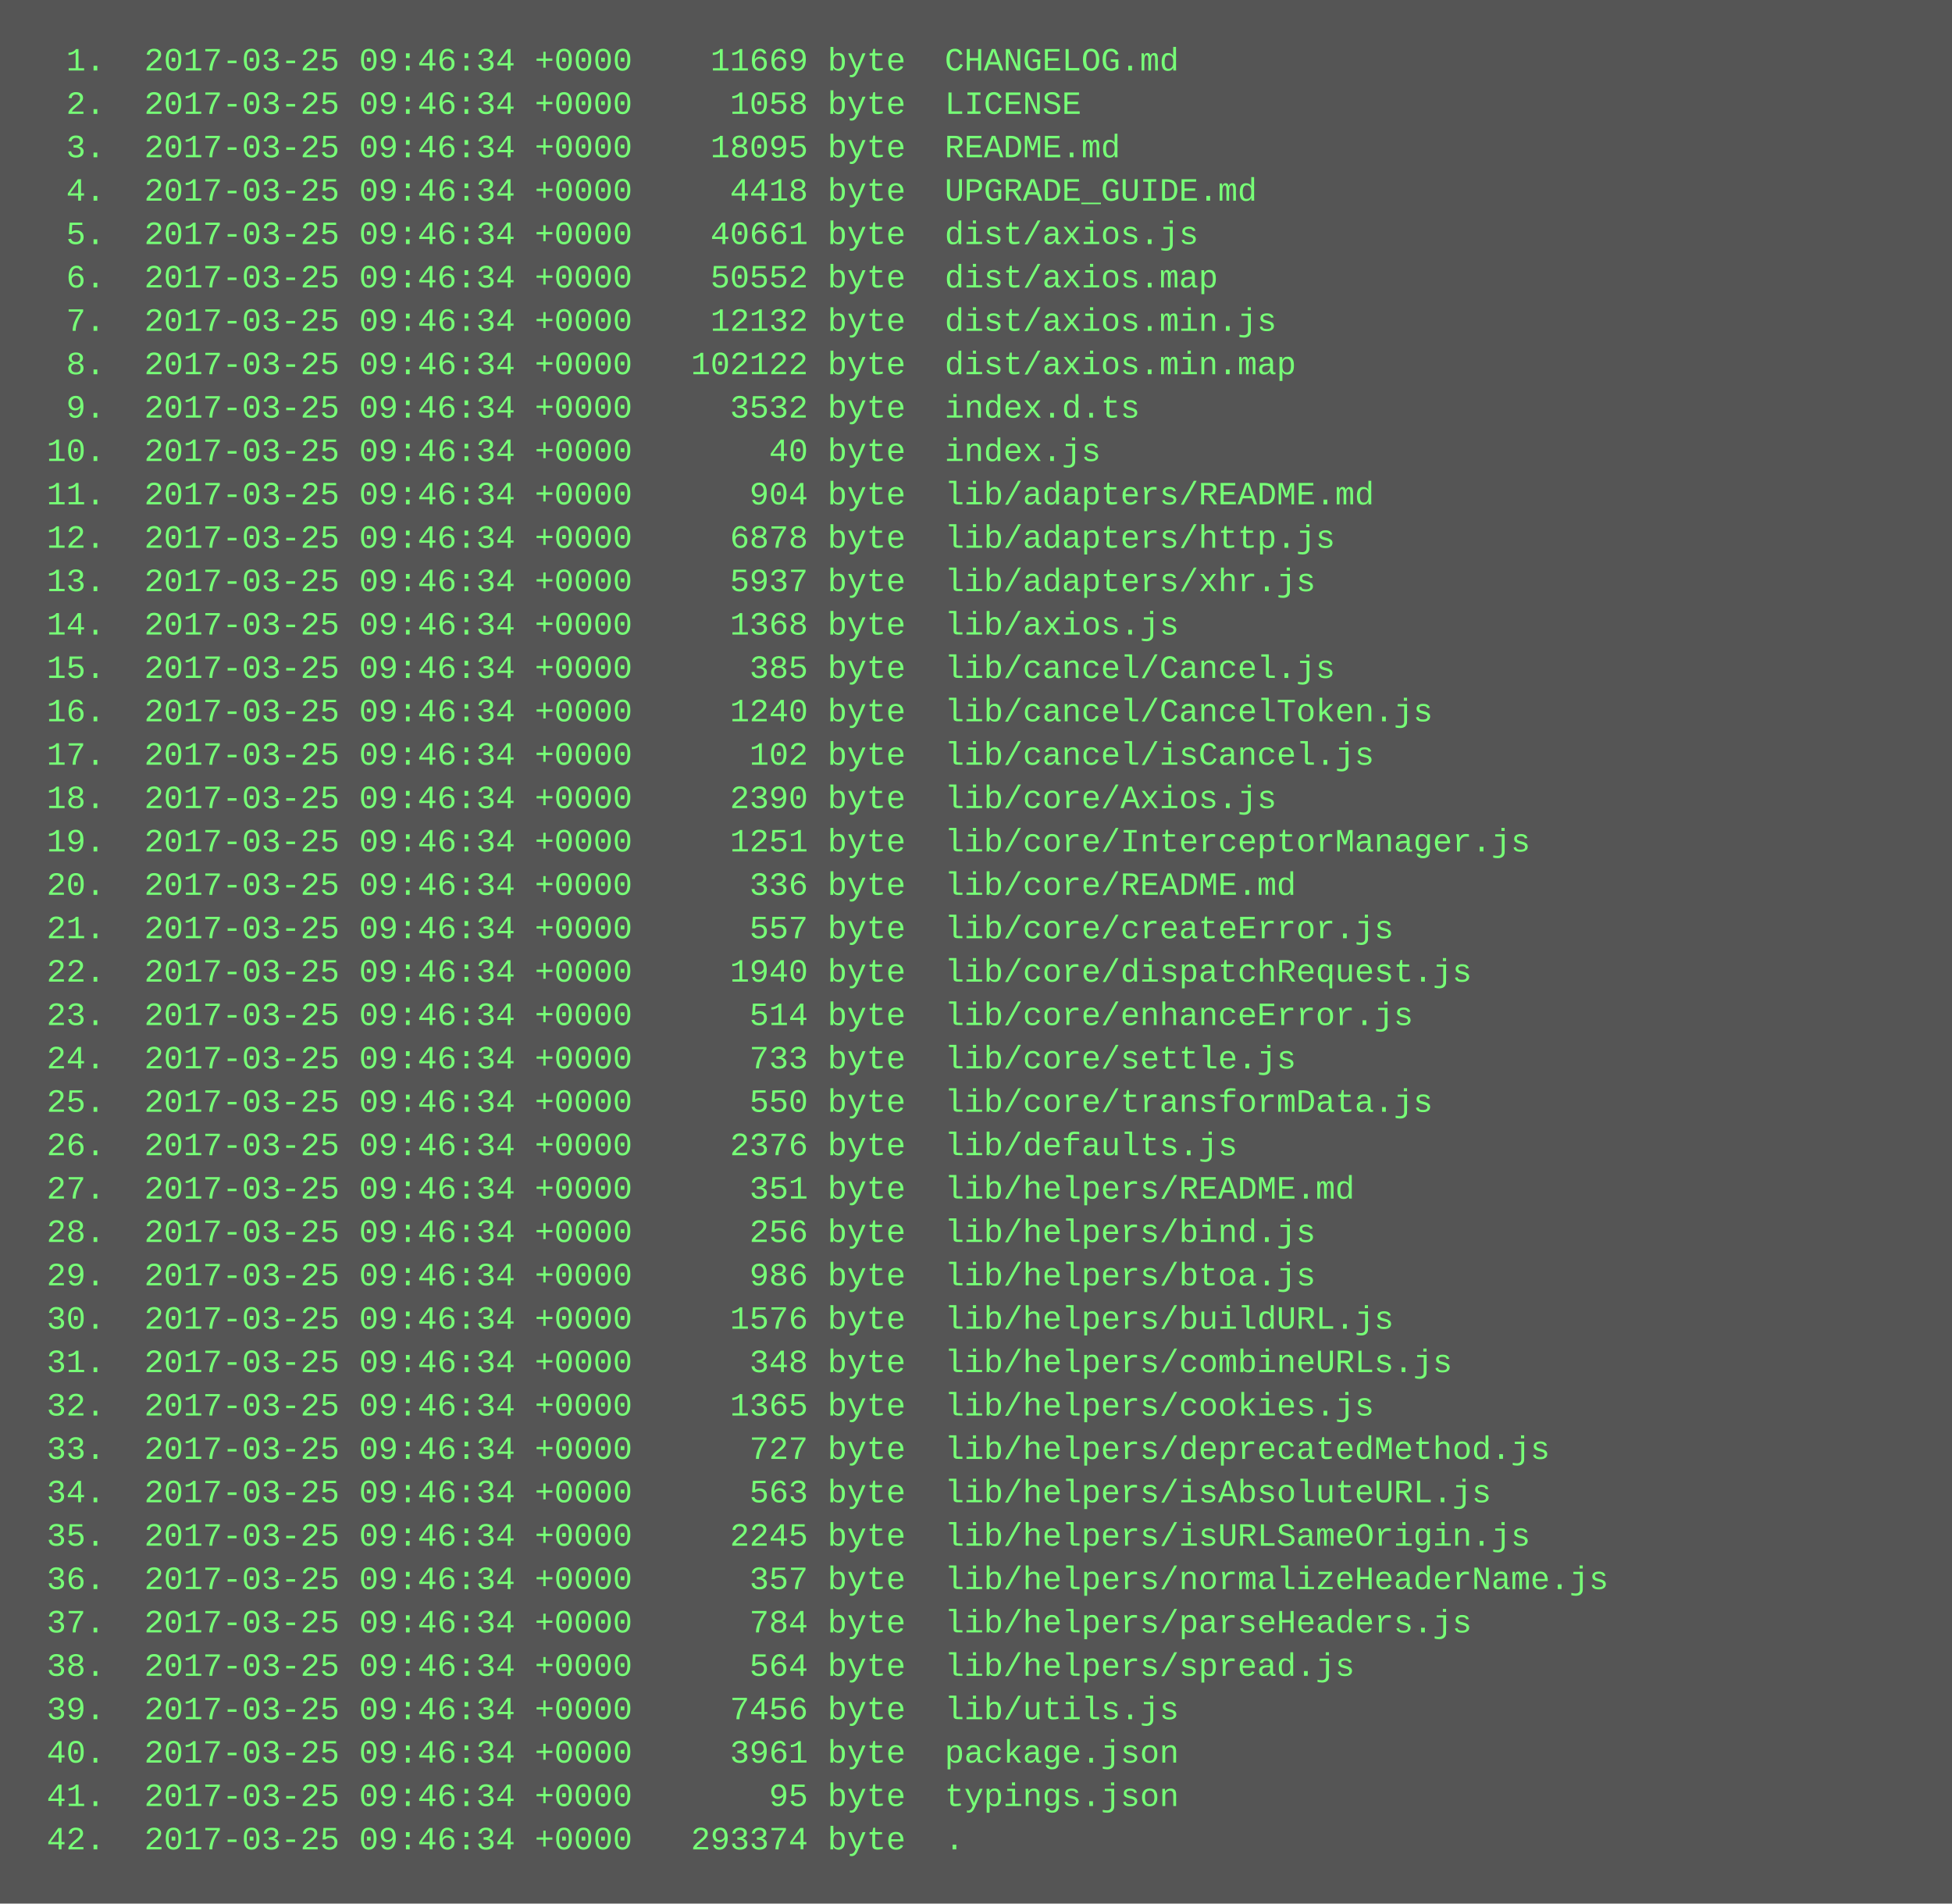
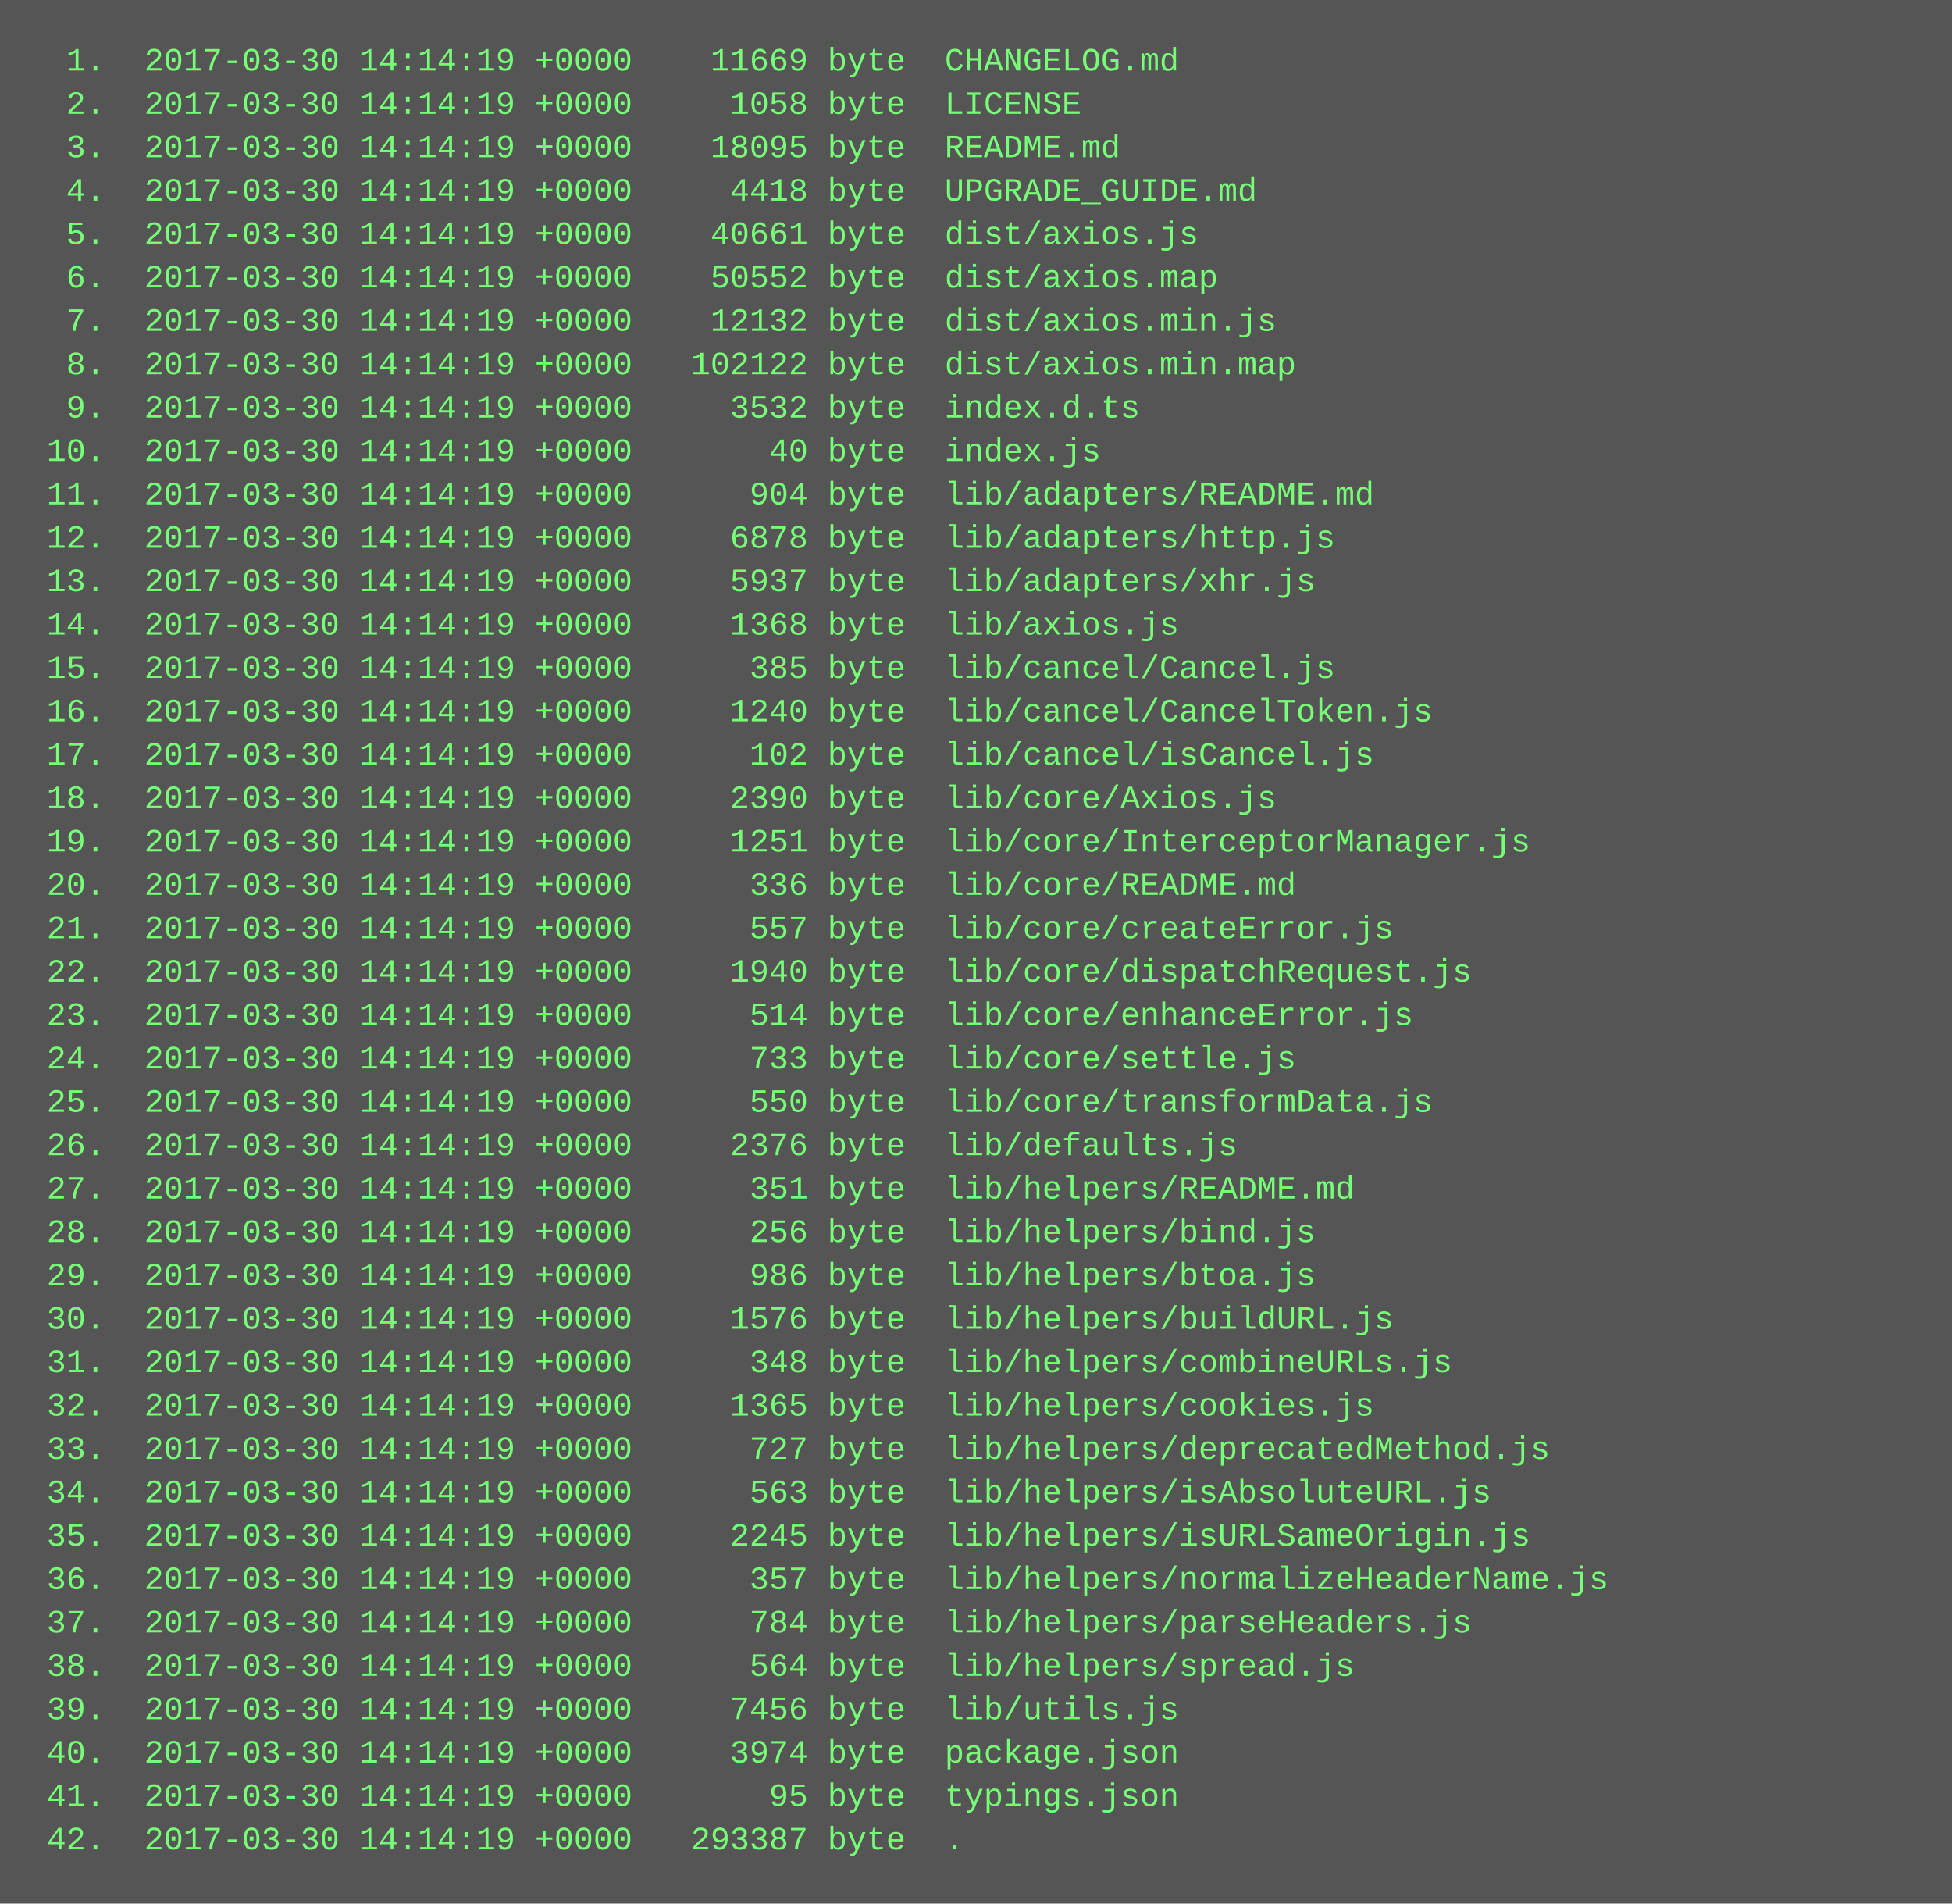
<svg xmlns="http://www.w3.org/2000/svg" height="702" width="720">
  <rect height="702" fill="#555" width="720" />
  <text fill="#7f7" font-family="Courier New" font-size="12" xml:space="preserve">
-     <tspan x="10" y="26">  1.  2017-03-25 09:46:34 +0000    11669 byte  CHANGELOG.md</tspan>
-     <tspan x="10" y="42">  2.  2017-03-25 09:46:34 +0000     1058 byte  LICENSE</tspan>
-     <tspan x="10" y="58">  3.  2017-03-25 09:46:34 +0000    18095 byte  README.md</tspan>
-     <tspan x="10" y="74">  4.  2017-03-25 09:46:34 +0000     4418 byte  UPGRADE_GUIDE.md</tspan>
-     <tspan x="10" y="90">  5.  2017-03-25 09:46:34 +0000    40661 byte  dist/axios.js</tspan>
-     <tspan x="10" y="106">  6.  2017-03-25 09:46:34 +0000    50552 byte  dist/axios.map</tspan>
-     <tspan x="10" y="122">  7.  2017-03-25 09:46:34 +0000    12132 byte  dist/axios.min.js</tspan>
-     <tspan x="10" y="138">  8.  2017-03-25 09:46:34 +0000   102122 byte  dist/axios.min.map</tspan>
-     <tspan x="10" y="154">  9.  2017-03-25 09:46:34 +0000     3532 byte  index.d.ts</tspan>
-     <tspan x="10" y="170"> 10.  2017-03-25 09:46:34 +0000       40 byte  index.js</tspan>
-     <tspan x="10" y="186"> 11.  2017-03-25 09:46:34 +0000      904 byte  lib/adapters/README.md</tspan>
-     <tspan x="10" y="202"> 12.  2017-03-25 09:46:34 +0000     6878 byte  lib/adapters/http.js</tspan>
-     <tspan x="10" y="218"> 13.  2017-03-25 09:46:34 +0000     5937 byte  lib/adapters/xhr.js</tspan>
-     <tspan x="10" y="234"> 14.  2017-03-25 09:46:34 +0000     1368 byte  lib/axios.js</tspan>
-     <tspan x="10" y="250"> 15.  2017-03-25 09:46:34 +0000      385 byte  lib/cancel/Cancel.js</tspan>
-     <tspan x="10" y="266"> 16.  2017-03-25 09:46:34 +0000     1240 byte  lib/cancel/CancelToken.js</tspan>
-     <tspan x="10" y="282"> 17.  2017-03-25 09:46:34 +0000      102 byte  lib/cancel/isCancel.js</tspan>
-     <tspan x="10" y="298"> 18.  2017-03-25 09:46:34 +0000     2390 byte  lib/core/Axios.js</tspan>
-     <tspan x="10" y="314"> 19.  2017-03-25 09:46:34 +0000     1251 byte  lib/core/InterceptorManager.js</tspan>
-     <tspan x="10" y="330"> 20.  2017-03-25 09:46:34 +0000      336 byte  lib/core/README.md</tspan>
-     <tspan x="10" y="346"> 21.  2017-03-25 09:46:34 +0000      557 byte  lib/core/createError.js</tspan>
-     <tspan x="10" y="362"> 22.  2017-03-25 09:46:34 +0000     1940 byte  lib/core/dispatchRequest.js</tspan>
-     <tspan x="10" y="378"> 23.  2017-03-25 09:46:34 +0000      514 byte  lib/core/enhanceError.js</tspan>
-     <tspan x="10" y="394"> 24.  2017-03-25 09:46:34 +0000      733 byte  lib/core/settle.js</tspan>
-     <tspan x="10" y="410"> 25.  2017-03-25 09:46:34 +0000      550 byte  lib/core/transformData.js</tspan>
-     <tspan x="10" y="426"> 26.  2017-03-25 09:46:34 +0000     2376 byte  lib/defaults.js</tspan>
-     <tspan x="10" y="442"> 27.  2017-03-25 09:46:34 +0000      351 byte  lib/helpers/README.md</tspan>
-     <tspan x="10" y="458"> 28.  2017-03-25 09:46:34 +0000      256 byte  lib/helpers/bind.js</tspan>
-     <tspan x="10" y="474"> 29.  2017-03-25 09:46:34 +0000      986 byte  lib/helpers/btoa.js</tspan>
-     <tspan x="10" y="490"> 30.  2017-03-25 09:46:34 +0000     1576 byte  lib/helpers/buildURL.js</tspan>
-     <tspan x="10" y="506"> 31.  2017-03-25 09:46:34 +0000      348 byte  lib/helpers/combineURLs.js</tspan>
-     <tspan x="10" y="522"> 32.  2017-03-25 09:46:34 +0000     1365 byte  lib/helpers/cookies.js</tspan>
-     <tspan x="10" y="538"> 33.  2017-03-25 09:46:34 +0000      727 byte  lib/helpers/deprecatedMethod.js</tspan>
-     <tspan x="10" y="554"> 34.  2017-03-25 09:46:34 +0000      563 byte  lib/helpers/isAbsoluteURL.js</tspan>
-     <tspan x="10" y="570"> 35.  2017-03-25 09:46:34 +0000     2245 byte  lib/helpers/isURLSameOrigin.js</tspan>
-     <tspan x="10" y="586"> 36.  2017-03-25 09:46:34 +0000      357 byte  lib/helpers/normalizeHeaderName.js</tspan>
-     <tspan x="10" y="602"> 37.  2017-03-25 09:46:34 +0000      784 byte  lib/helpers/parseHeaders.js</tspan>
-     <tspan x="10" y="618"> 38.  2017-03-25 09:46:34 +0000      564 byte  lib/helpers/spread.js</tspan>
-     <tspan x="10" y="634"> 39.  2017-03-25 09:46:34 +0000     7456 byte  lib/utils.js</tspan>
-     <tspan x="10" y="650"> 40.  2017-03-25 09:46:34 +0000     3961 byte  package.json</tspan>
-     <tspan x="10" y="666"> 41.  2017-03-25 09:46:34 +0000       95 byte  typings.json</tspan>
-     <tspan x="10" y="682"> 42.  2017-03-25 09:46:34 +0000   293374 byte  .</tspan>
+     <tspan x="10" y="26">  1.  2017-03-30 14:14:19 +0000    11669 byte  CHANGELOG.md</tspan>
+     <tspan x="10" y="42">  2.  2017-03-30 14:14:19 +0000     1058 byte  LICENSE</tspan>
+     <tspan x="10" y="58">  3.  2017-03-30 14:14:19 +0000    18095 byte  README.md</tspan>
+     <tspan x="10" y="74">  4.  2017-03-30 14:14:19 +0000     4418 byte  UPGRADE_GUIDE.md</tspan>
+     <tspan x="10" y="90">  5.  2017-03-30 14:14:19 +0000    40661 byte  dist/axios.js</tspan>
+     <tspan x="10" y="106">  6.  2017-03-30 14:14:19 +0000    50552 byte  dist/axios.map</tspan>
+     <tspan x="10" y="122">  7.  2017-03-30 14:14:19 +0000    12132 byte  dist/axios.min.js</tspan>
+     <tspan x="10" y="138">  8.  2017-03-30 14:14:19 +0000   102122 byte  dist/axios.min.map</tspan>
+     <tspan x="10" y="154">  9.  2017-03-30 14:14:19 +0000     3532 byte  index.d.ts</tspan>
+     <tspan x="10" y="170"> 10.  2017-03-30 14:14:19 +0000       40 byte  index.js</tspan>
+     <tspan x="10" y="186"> 11.  2017-03-30 14:14:19 +0000      904 byte  lib/adapters/README.md</tspan>
+     <tspan x="10" y="202"> 12.  2017-03-30 14:14:19 +0000     6878 byte  lib/adapters/http.js</tspan>
+     <tspan x="10" y="218"> 13.  2017-03-30 14:14:19 +0000     5937 byte  lib/adapters/xhr.js</tspan>
+     <tspan x="10" y="234"> 14.  2017-03-30 14:14:19 +0000     1368 byte  lib/axios.js</tspan>
+     <tspan x="10" y="250"> 15.  2017-03-30 14:14:19 +0000      385 byte  lib/cancel/Cancel.js</tspan>
+     <tspan x="10" y="266"> 16.  2017-03-30 14:14:19 +0000     1240 byte  lib/cancel/CancelToken.js</tspan>
+     <tspan x="10" y="282"> 17.  2017-03-30 14:14:19 +0000      102 byte  lib/cancel/isCancel.js</tspan>
+     <tspan x="10" y="298"> 18.  2017-03-30 14:14:19 +0000     2390 byte  lib/core/Axios.js</tspan>
+     <tspan x="10" y="314"> 19.  2017-03-30 14:14:19 +0000     1251 byte  lib/core/InterceptorManager.js</tspan>
+     <tspan x="10" y="330"> 20.  2017-03-30 14:14:19 +0000      336 byte  lib/core/README.md</tspan>
+     <tspan x="10" y="346"> 21.  2017-03-30 14:14:19 +0000      557 byte  lib/core/createError.js</tspan>
+     <tspan x="10" y="362"> 22.  2017-03-30 14:14:19 +0000     1940 byte  lib/core/dispatchRequest.js</tspan>
+     <tspan x="10" y="378"> 23.  2017-03-30 14:14:19 +0000      514 byte  lib/core/enhanceError.js</tspan>
+     <tspan x="10" y="394"> 24.  2017-03-30 14:14:19 +0000      733 byte  lib/core/settle.js</tspan>
+     <tspan x="10" y="410"> 25.  2017-03-30 14:14:19 +0000      550 byte  lib/core/transformData.js</tspan>
+     <tspan x="10" y="426"> 26.  2017-03-30 14:14:19 +0000     2376 byte  lib/defaults.js</tspan>
+     <tspan x="10" y="442"> 27.  2017-03-30 14:14:19 +0000      351 byte  lib/helpers/README.md</tspan>
+     <tspan x="10" y="458"> 28.  2017-03-30 14:14:19 +0000      256 byte  lib/helpers/bind.js</tspan>
+     <tspan x="10" y="474"> 29.  2017-03-30 14:14:19 +0000      986 byte  lib/helpers/btoa.js</tspan>
+     <tspan x="10" y="490"> 30.  2017-03-30 14:14:19 +0000     1576 byte  lib/helpers/buildURL.js</tspan>
+     <tspan x="10" y="506"> 31.  2017-03-30 14:14:19 +0000      348 byte  lib/helpers/combineURLs.js</tspan>
+     <tspan x="10" y="522"> 32.  2017-03-30 14:14:19 +0000     1365 byte  lib/helpers/cookies.js</tspan>
+     <tspan x="10" y="538"> 33.  2017-03-30 14:14:19 +0000      727 byte  lib/helpers/deprecatedMethod.js</tspan>
+     <tspan x="10" y="554"> 34.  2017-03-30 14:14:19 +0000      563 byte  lib/helpers/isAbsoluteURL.js</tspan>
+     <tspan x="10" y="570"> 35.  2017-03-30 14:14:19 +0000     2245 byte  lib/helpers/isURLSameOrigin.js</tspan>
+     <tspan x="10" y="586"> 36.  2017-03-30 14:14:19 +0000      357 byte  lib/helpers/normalizeHeaderName.js</tspan>
+     <tspan x="10" y="602"> 37.  2017-03-30 14:14:19 +0000      784 byte  lib/helpers/parseHeaders.js</tspan>
+     <tspan x="10" y="618"> 38.  2017-03-30 14:14:19 +0000      564 byte  lib/helpers/spread.js</tspan>
+     <tspan x="10" y="634"> 39.  2017-03-30 14:14:19 +0000     7456 byte  lib/utils.js</tspan>
+     <tspan x="10" y="650"> 40.  2017-03-30 14:14:19 +0000     3974 byte  package.json</tspan>
+     <tspan x="10" y="666"> 41.  2017-03-30 14:14:19 +0000       95 byte  typings.json</tspan>
+     <tspan x="10" y="682"> 42.  2017-03-30 14:14:19 +0000   293387 byte  .</tspan>
  </text>
</svg>
